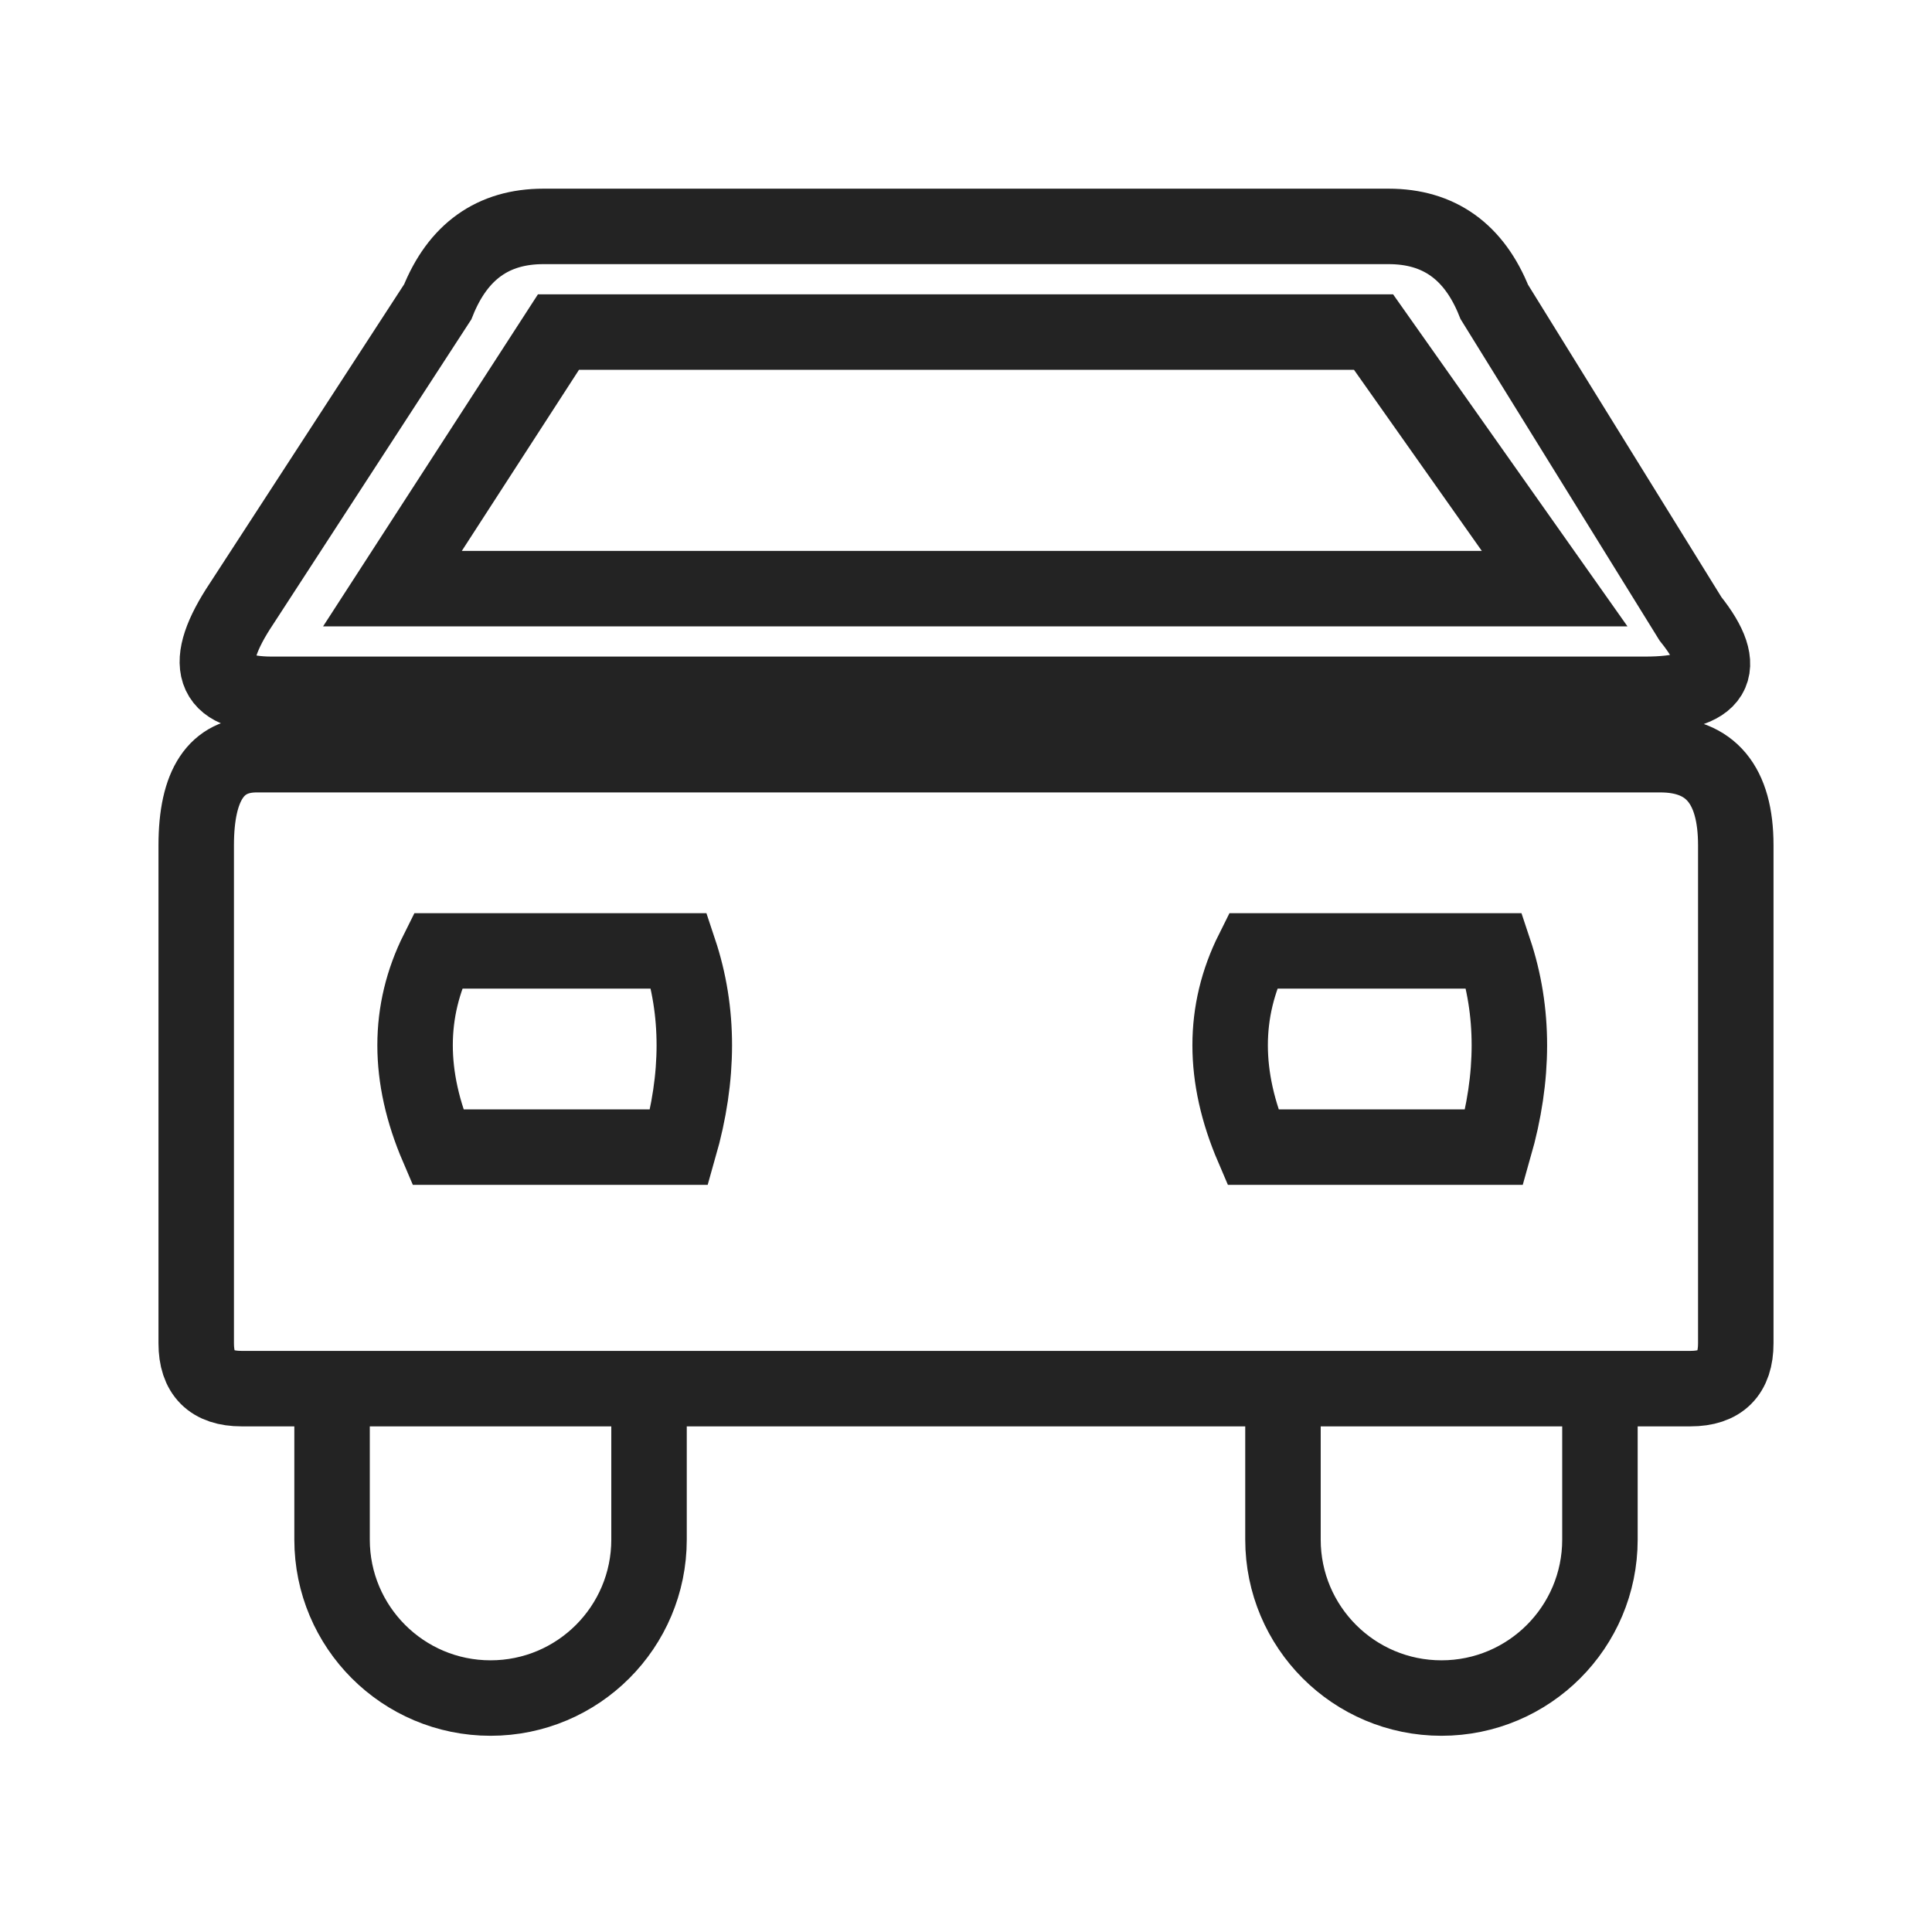
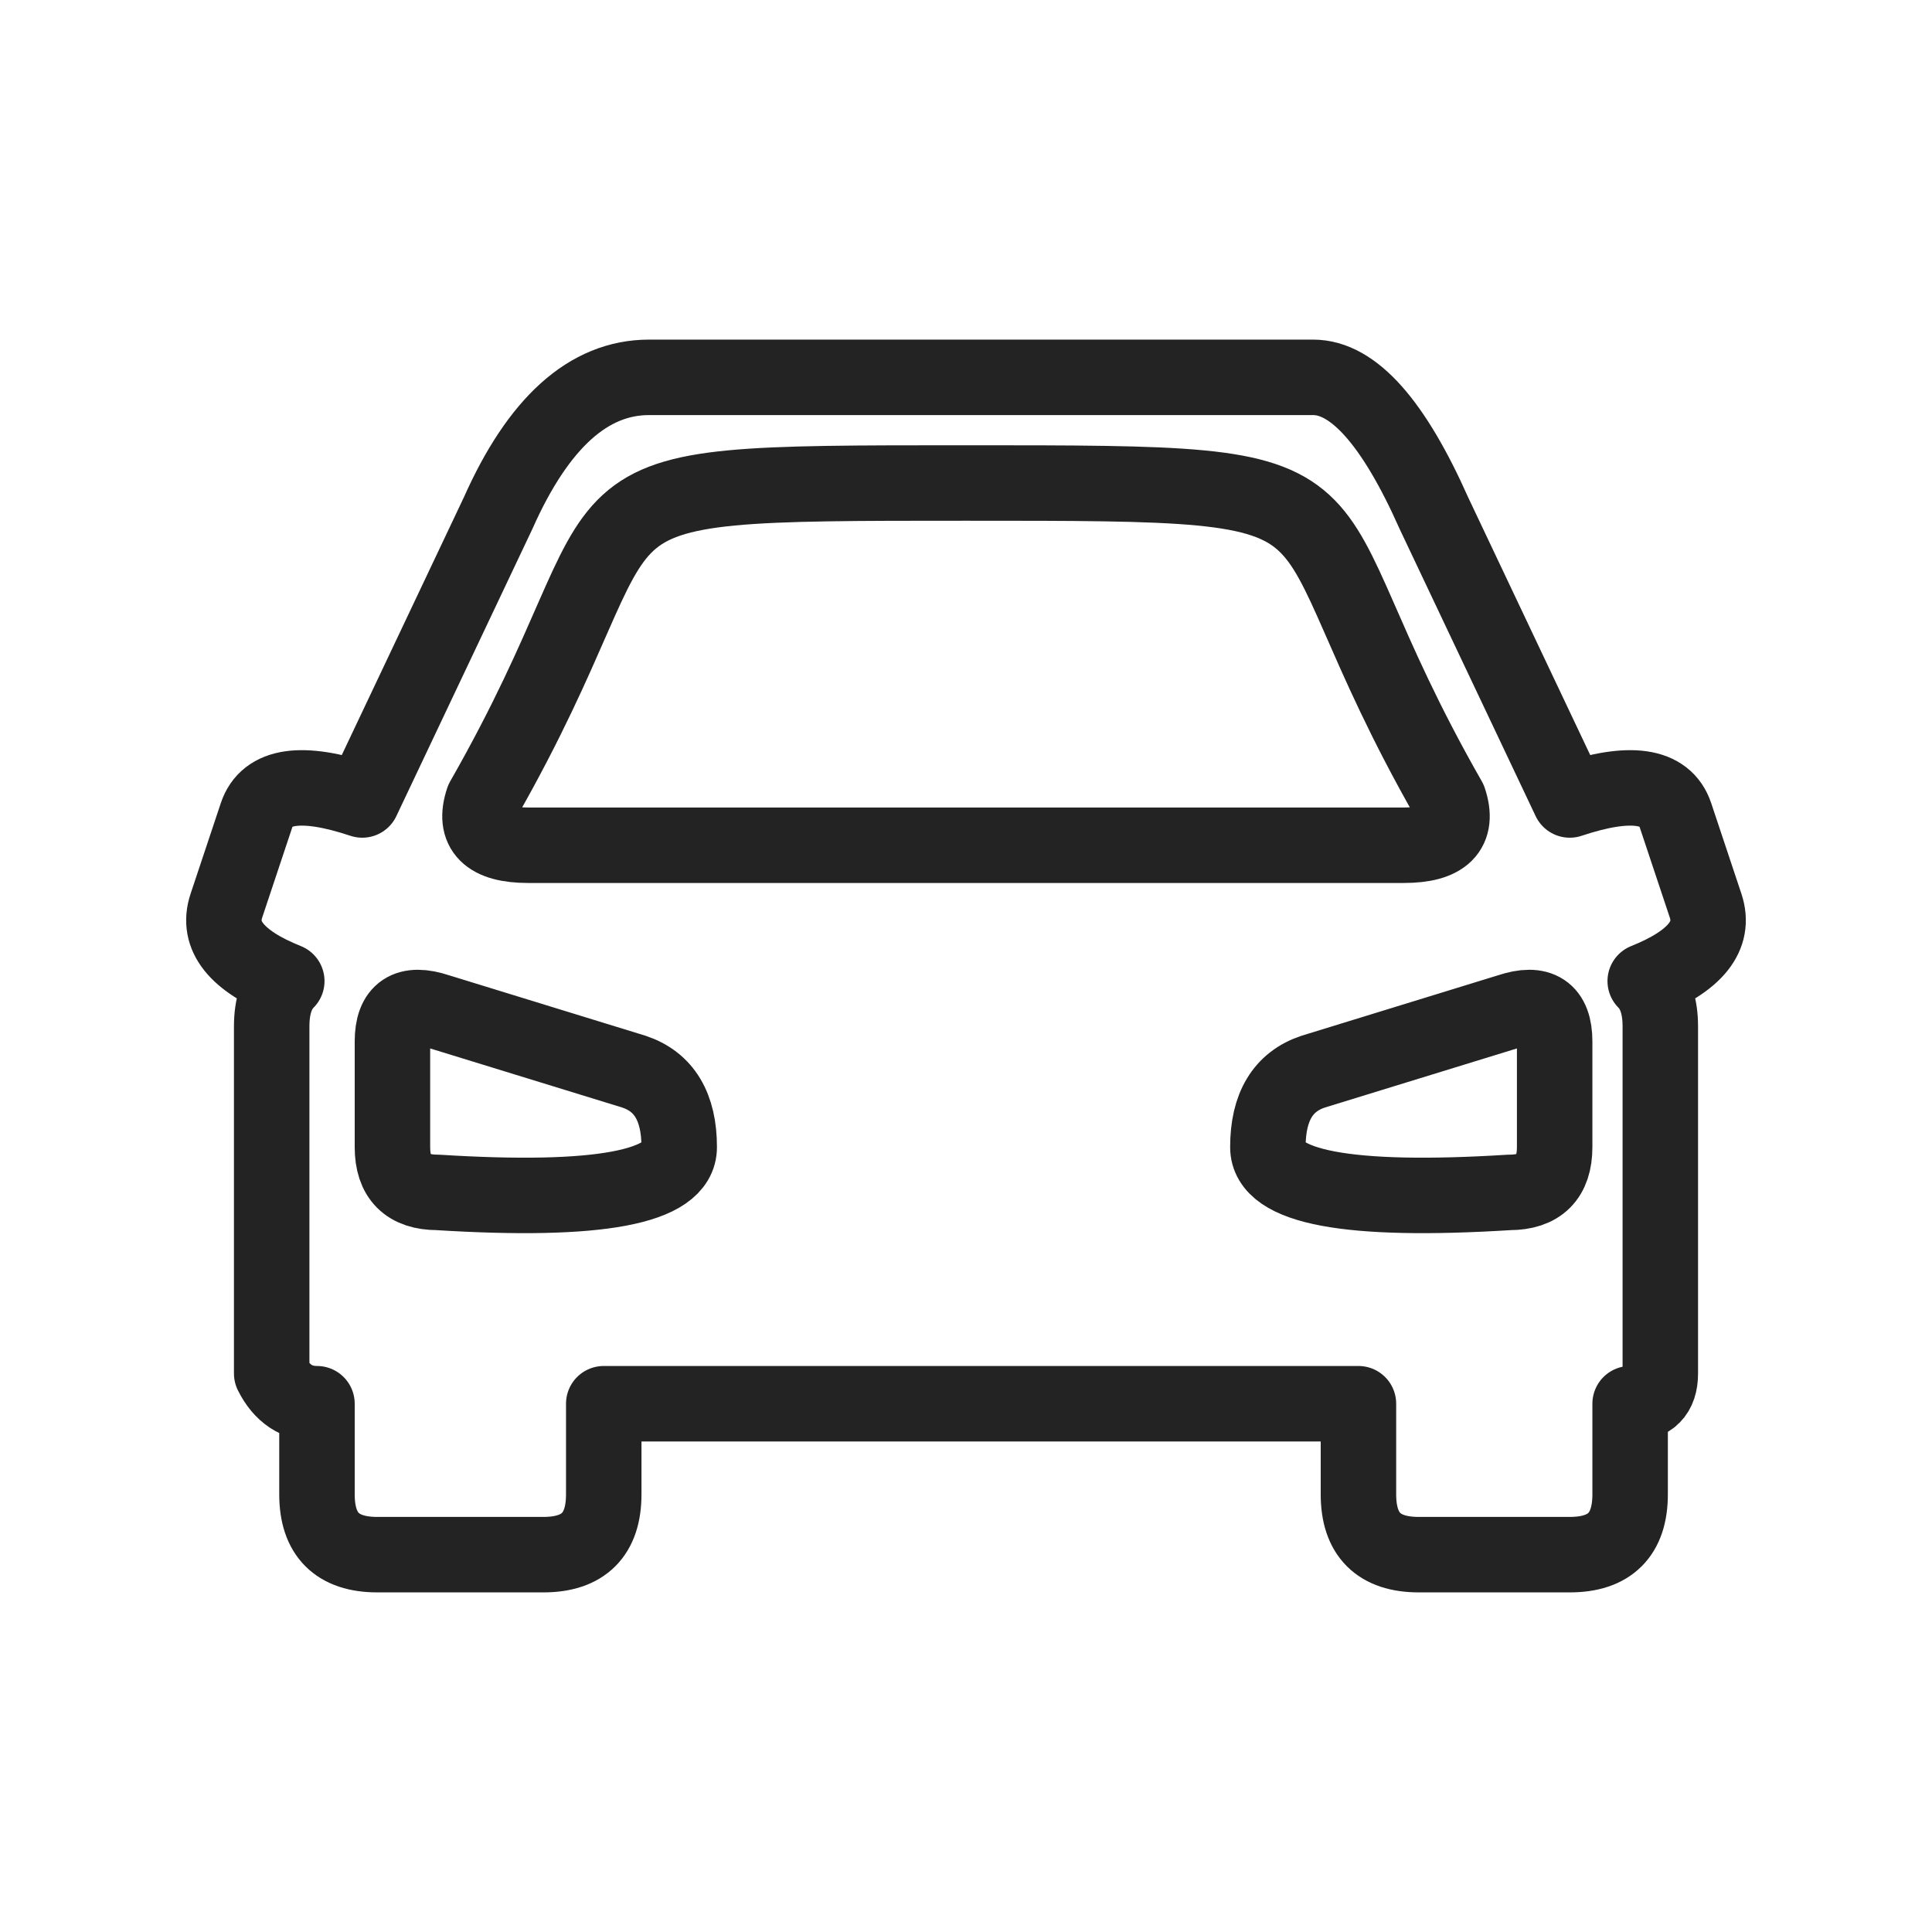
- <svg xmlns="http://www.w3.org/2000/svg" viewBox="0 0 128 128" fill="none" stroke="#232323" stroke-width="5" stroke-linecap="round">
-   <path d="M26 39h77L91 22H37Zm73 24H83q-3 6 0 13h16q2-7 0-13zM45 76q2-7 0-13H29q-3 6 0 13Zm65-26q5 0 5 6v33q0 3-3 3H16q-3 0-3-3V56q0-6 4-6Zm-92-4q-6 0-2-6l13-20q2-5 7-5h56q5 0 7 5l13 21q4 5-3 5zm4 46v10a1 1 0 0 0 21 0V92m63 0v10a1 1 0 0 1-21 0V92Z" />
+ <svg xmlns="http://www.w3.org/2000/svg" viewBox="0 0 128 128" stroke-linecap="round" stroke-linejoin="round" stroke="#232323" fill="none" stroke-width="5">
+   <path d="M43 25q-6 0-10 9L24 53q-6-2-7 1l-2 6q-1 3 4 5-1 1-1 3V91q1 2 3 2v6q0 4 4 4H36q4 0 4-4V93H90v6q0 4 4 4h10q4 0 4-4V93q2 0 2-2V68q0-2-1-3s0 0 0 0q5-2 4-5l-2-6q-1-3-7-1L95 34q-4-9-8-9ZM35 56q-4 0-3-3c12-21 3-21 32-21s20 0 32 21q1 3-3 3Zm7 15q3 1 3 5T29 79q-3 0-3-3V69q0-3 3-2Zm58-4q3-1 3 2v7q0 3-3 3-16 1-16-3t3-5l13-4Z" />
</svg>
